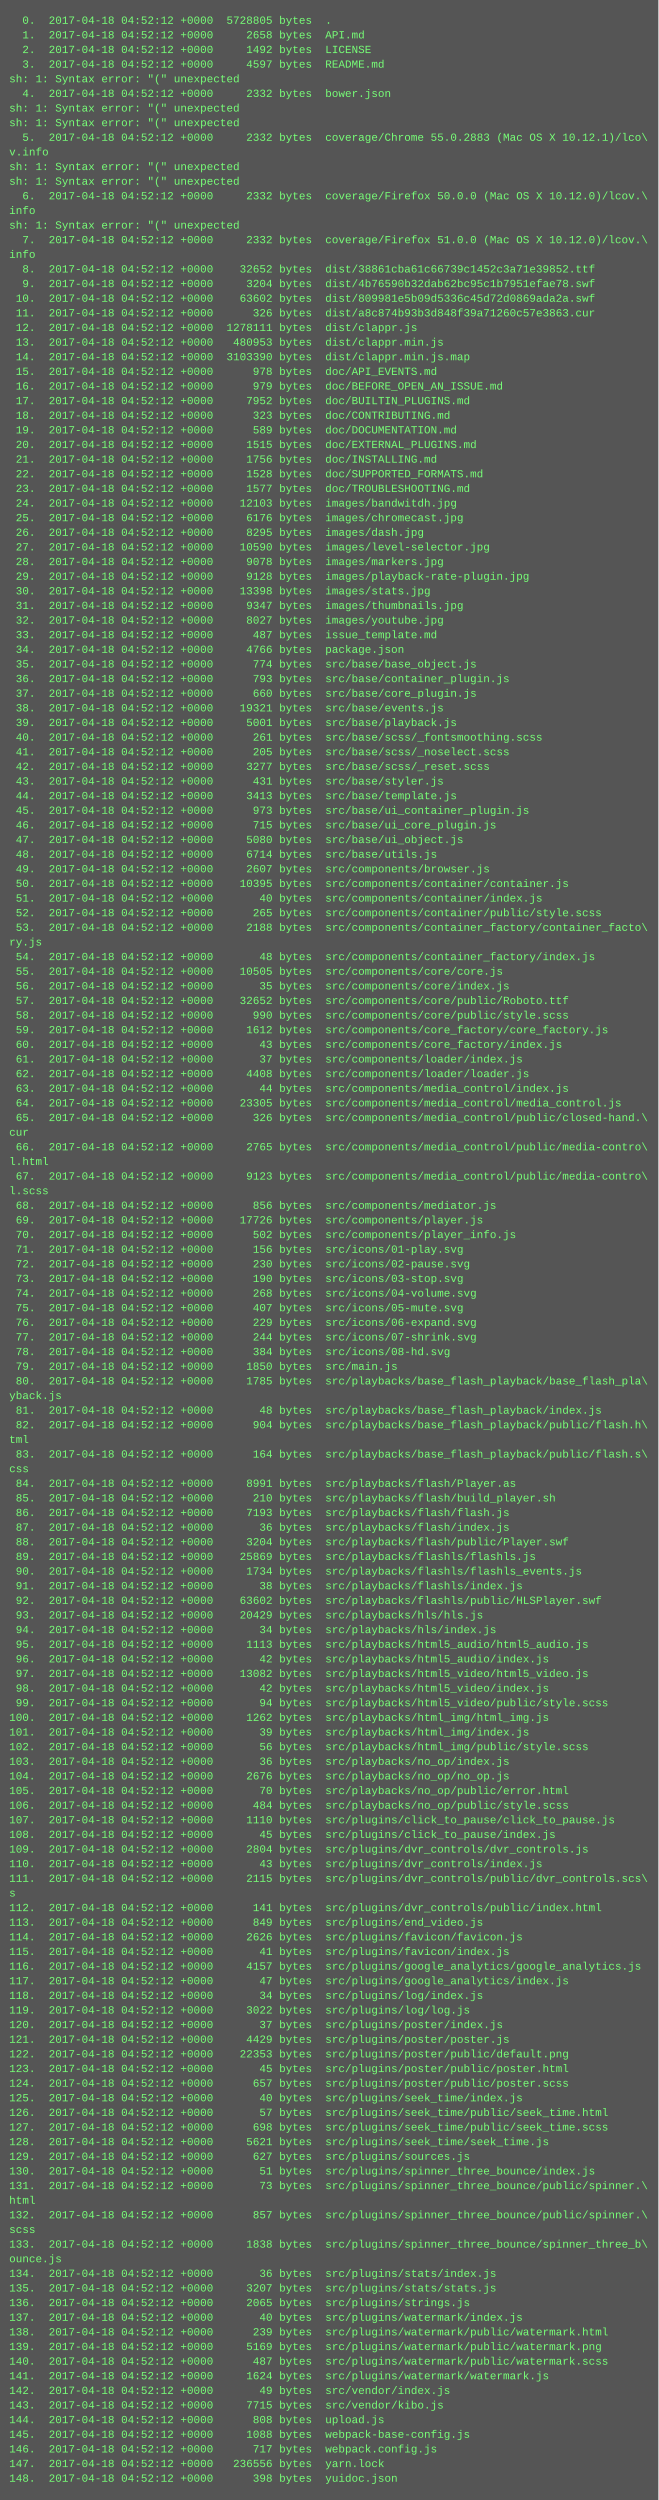
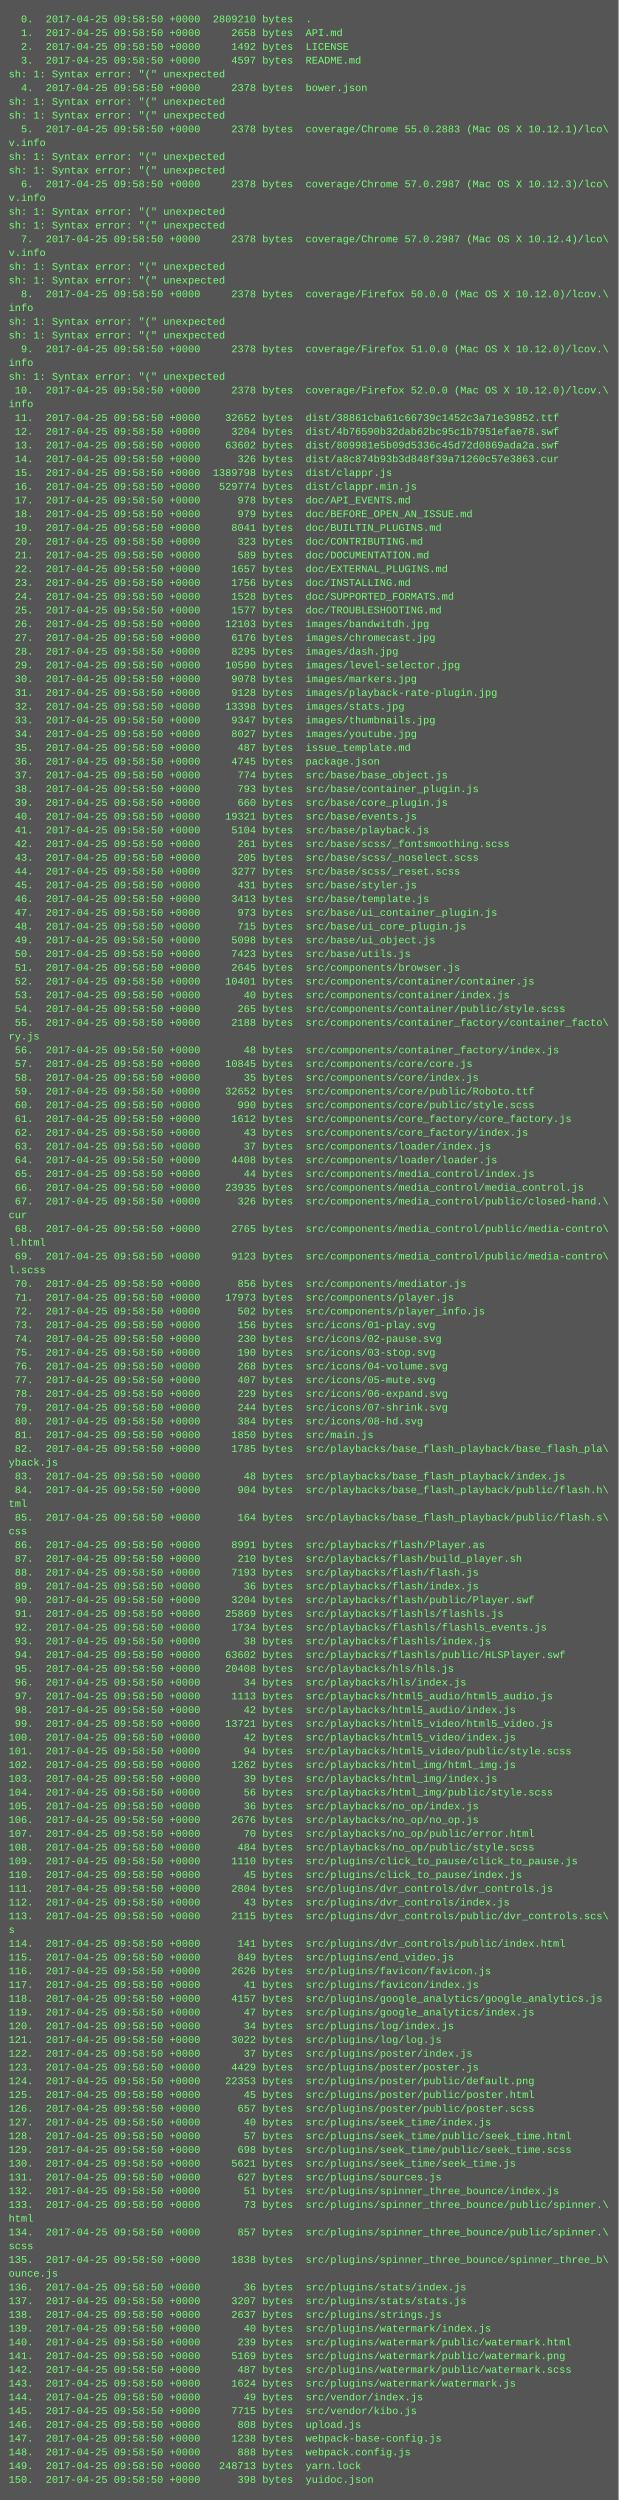
- <svg xmlns="http://www.w3.org/2000/svg" height="2734" width="720">
-   <rect height="2734" fill="#555" width="720" />
+ <svg xmlns="http://www.w3.org/2000/svg" height="2910" width="720">
+   <rect height="2910" fill="#555" width="720" />
  <text fill="#7f7" font-family="Courier New" font-size="12" xml:space="preserve">
-     <tspan x="10" y="26">  0.  2017-04-18 04:52:12 +0000  5728805 bytes  .</tspan>
-     <tspan x="10" y="42">  1.  2017-04-18 04:52:12 +0000     2658 bytes  API.md</tspan>
-     <tspan x="10" y="58">  2.  2017-04-18 04:52:12 +0000     1492 bytes  LICENSE</tspan>
-     <tspan x="10" y="74">  3.  2017-04-18 04:52:12 +0000     4597 bytes  README.md</tspan>
+     <tspan x="10" y="26">  0.  2017-04-25 09:58:50 +0000  2809210 bytes  .</tspan>
+     <tspan x="10" y="42">  1.  2017-04-25 09:58:50 +0000     2658 bytes  API.md</tspan>
+     <tspan x="10" y="58">  2.  2017-04-25 09:58:50 +0000     1492 bytes  LICENSE</tspan>
+     <tspan x="10" y="74">  3.  2017-04-25 09:58:50 +0000     4597 bytes  README.md</tspan>
    <tspan x="10" y="90">sh: 1: Syntax error: "(" unexpected</tspan>
-     <tspan x="10" y="106">  4.  2017-04-18 04:52:12 +0000     2332 bytes  bower.json</tspan>
+     <tspan x="10" y="106">  4.  2017-04-25 09:58:50 +0000     2378 bytes  bower.json</tspan>
    <tspan x="10" y="122">sh: 1: Syntax error: "(" unexpected</tspan>
    <tspan x="10" y="138">sh: 1: Syntax error: "(" unexpected</tspan>
-     <tspan x="10" y="154">  5.  2017-04-18 04:52:12 +0000     2332 bytes  coverage/Chrome 55.0.2883 (Mac OS X 10.12.1)/lco\</tspan>
+     <tspan x="10" y="154">  5.  2017-04-25 09:58:50 +0000     2378 bytes  coverage/Chrome 55.0.2883 (Mac OS X 10.12.1)/lco\</tspan>
    <tspan x="10" y="170">v.info</tspan>
    <tspan x="10" y="186">sh: 1: Syntax error: "(" unexpected</tspan>
    <tspan x="10" y="202">sh: 1: Syntax error: "(" unexpected</tspan>
-     <tspan x="10" y="218">  6.  2017-04-18 04:52:12 +0000     2332 bytes  coverage/Firefox 50.0.0 (Mac OS X 10.12.0)/lcov.\</tspan>
-     <tspan x="10" y="234">info</tspan>
+     <tspan x="10" y="218">  6.  2017-04-25 09:58:50 +0000     2378 bytes  coverage/Chrome 57.0.2987 (Mac OS X 10.12.3)/lco\</tspan>
+     <tspan x="10" y="234">v.info</tspan>
    <tspan x="10" y="250">sh: 1: Syntax error: "(" unexpected</tspan>
-     <tspan x="10" y="266">  7.  2017-04-18 04:52:12 +0000     2332 bytes  coverage/Firefox 51.0.0 (Mac OS X 10.12.0)/lcov.\</tspan>
-     <tspan x="10" y="282">info</tspan>
-     <tspan x="10" y="298">  8.  2017-04-18 04:52:12 +0000    32652 bytes  dist/38861cba61c66739c1452c3a71e39852.ttf</tspan>
-     <tspan x="10" y="314">  9.  2017-04-18 04:52:12 +0000     3204 bytes  dist/4b76590b32dab62bc95c1b7951efae78.swf</tspan>
-     <tspan x="10" y="330"> 10.  2017-04-18 04:52:12 +0000    63602 bytes  dist/809981e5b09d5336c45d72d0869ada2a.swf</tspan>
-     <tspan x="10" y="346"> 11.  2017-04-18 04:52:12 +0000      326 bytes  dist/a8c874b93b3d848f39a71260c57e3863.cur</tspan>
-     <tspan x="10" y="362"> 12.  2017-04-18 04:52:12 +0000  1278111 bytes  dist/clappr.js</tspan>
-     <tspan x="10" y="378"> 13.  2017-04-18 04:52:12 +0000   480953 bytes  dist/clappr.min.js</tspan>
-     <tspan x="10" y="394"> 14.  2017-04-18 04:52:12 +0000  3103390 bytes  dist/clappr.min.js.map</tspan>
-     <tspan x="10" y="410"> 15.  2017-04-18 04:52:12 +0000      978 bytes  doc/API_EVENTS.md</tspan>
-     <tspan x="10" y="426"> 16.  2017-04-18 04:52:12 +0000      979 bytes  doc/BEFORE_OPEN_AN_ISSUE.md</tspan>
-     <tspan x="10" y="442"> 17.  2017-04-18 04:52:12 +0000     7952 bytes  doc/BUILTIN_PLUGINS.md</tspan>
-     <tspan x="10" y="458"> 18.  2017-04-18 04:52:12 +0000      323 bytes  doc/CONTRIBUTING.md</tspan>
-     <tspan x="10" y="474"> 19.  2017-04-18 04:52:12 +0000      589 bytes  doc/DOCUMENTATION.md</tspan>
-     <tspan x="10" y="490"> 20.  2017-04-18 04:52:12 +0000     1515 bytes  doc/EXTERNAL_PLUGINS.md</tspan>
-     <tspan x="10" y="506"> 21.  2017-04-18 04:52:12 +0000     1756 bytes  doc/INSTALLING.md</tspan>
-     <tspan x="10" y="522"> 22.  2017-04-18 04:52:12 +0000     1528 bytes  doc/SUPPORTED_FORMATS.md</tspan>
-     <tspan x="10" y="538"> 23.  2017-04-18 04:52:12 +0000     1577 bytes  doc/TROUBLESHOOTING.md</tspan>
-     <tspan x="10" y="554"> 24.  2017-04-18 04:52:12 +0000    12103 bytes  images/bandwitdh.jpg</tspan>
-     <tspan x="10" y="570"> 25.  2017-04-18 04:52:12 +0000     6176 bytes  images/chromecast.jpg</tspan>
-     <tspan x="10" y="586"> 26.  2017-04-18 04:52:12 +0000     8295 bytes  images/dash.jpg</tspan>
-     <tspan x="10" y="602"> 27.  2017-04-18 04:52:12 +0000    10590 bytes  images/level-selector.jpg</tspan>
-     <tspan x="10" y="618"> 28.  2017-04-18 04:52:12 +0000     9078 bytes  images/markers.jpg</tspan>
-     <tspan x="10" y="634"> 29.  2017-04-18 04:52:12 +0000     9128 bytes  images/playback-rate-plugin.jpg</tspan>
-     <tspan x="10" y="650"> 30.  2017-04-18 04:52:12 +0000    13398 bytes  images/stats.jpg</tspan>
-     <tspan x="10" y="666"> 31.  2017-04-18 04:52:12 +0000     9347 bytes  images/thumbnails.jpg</tspan>
-     <tspan x="10" y="682"> 32.  2017-04-18 04:52:12 +0000     8027 bytes  images/youtube.jpg</tspan>
-     <tspan x="10" y="698"> 33.  2017-04-18 04:52:12 +0000      487 bytes  issue_template.md</tspan>
-     <tspan x="10" y="714"> 34.  2017-04-18 04:52:12 +0000     4766 bytes  package.json</tspan>
-     <tspan x="10" y="730"> 35.  2017-04-18 04:52:12 +0000      774 bytes  src/base/base_object.js</tspan>
-     <tspan x="10" y="746"> 36.  2017-04-18 04:52:12 +0000      793 bytes  src/base/container_plugin.js</tspan>
-     <tspan x="10" y="762"> 37.  2017-04-18 04:52:12 +0000      660 bytes  src/base/core_plugin.js</tspan>
-     <tspan x="10" y="778"> 38.  2017-04-18 04:52:12 +0000    19321 bytes  src/base/events.js</tspan>
-     <tspan x="10" y="794"> 39.  2017-04-18 04:52:12 +0000     5001 bytes  src/base/playback.js</tspan>
-     <tspan x="10" y="810"> 40.  2017-04-18 04:52:12 +0000      261 bytes  src/base/scss/_fontsmoothing.scss</tspan>
-     <tspan x="10" y="826"> 41.  2017-04-18 04:52:12 +0000      205 bytes  src/base/scss/_noselect.scss</tspan>
-     <tspan x="10" y="842"> 42.  2017-04-18 04:52:12 +0000     3277 bytes  src/base/scss/_reset.scss</tspan>
-     <tspan x="10" y="858"> 43.  2017-04-18 04:52:12 +0000      431 bytes  src/base/styler.js</tspan>
-     <tspan x="10" y="874"> 44.  2017-04-18 04:52:12 +0000     3413 bytes  src/base/template.js</tspan>
-     <tspan x="10" y="890"> 45.  2017-04-18 04:52:12 +0000      973 bytes  src/base/ui_container_plugin.js</tspan>
-     <tspan x="10" y="906"> 46.  2017-04-18 04:52:12 +0000      715 bytes  src/base/ui_core_plugin.js</tspan>
-     <tspan x="10" y="922"> 47.  2017-04-18 04:52:12 +0000     5080 bytes  src/base/ui_object.js</tspan>
-     <tspan x="10" y="938"> 48.  2017-04-18 04:52:12 +0000     6714 bytes  src/base/utils.js</tspan>
-     <tspan x="10" y="954"> 49.  2017-04-18 04:52:12 +0000     2607 bytes  src/components/browser.js</tspan>
-     <tspan x="10" y="970"> 50.  2017-04-18 04:52:12 +0000    10395 bytes  src/components/container/container.js</tspan>
-     <tspan x="10" y="986"> 51.  2017-04-18 04:52:12 +0000       40 bytes  src/components/container/index.js</tspan>
-     <tspan x="10" y="1002"> 52.  2017-04-18 04:52:12 +0000      265 bytes  src/components/container/public/style.scss</tspan>
-     <tspan x="10" y="1018"> 53.  2017-04-18 04:52:12 +0000     2188 bytes  src/components/container_factory/container_facto\</tspan>
-     <tspan x="10" y="1034">ry.js</tspan>
-     <tspan x="10" y="1050"> 54.  2017-04-18 04:52:12 +0000       48 bytes  src/components/container_factory/index.js</tspan>
-     <tspan x="10" y="1066"> 55.  2017-04-18 04:52:12 +0000    10505 bytes  src/components/core/core.js</tspan>
-     <tspan x="10" y="1082"> 56.  2017-04-18 04:52:12 +0000       35 bytes  src/components/core/index.js</tspan>
-     <tspan x="10" y="1098"> 57.  2017-04-18 04:52:12 +0000    32652 bytes  src/components/core/public/Roboto.ttf</tspan>
-     <tspan x="10" y="1114"> 58.  2017-04-18 04:52:12 +0000      990 bytes  src/components/core/public/style.scss</tspan>
-     <tspan x="10" y="1130"> 59.  2017-04-18 04:52:12 +0000     1612 bytes  src/components/core_factory/core_factory.js</tspan>
-     <tspan x="10" y="1146"> 60.  2017-04-18 04:52:12 +0000       43 bytes  src/components/core_factory/index.js</tspan>
-     <tspan x="10" y="1162"> 61.  2017-04-18 04:52:12 +0000       37 bytes  src/components/loader/index.js</tspan>
-     <tspan x="10" y="1178"> 62.  2017-04-18 04:52:12 +0000     4408 bytes  src/components/loader/loader.js</tspan>
-     <tspan x="10" y="1194"> 63.  2017-04-18 04:52:12 +0000       44 bytes  src/components/media_control/index.js</tspan>
-     <tspan x="10" y="1210"> 64.  2017-04-18 04:52:12 +0000    23305 bytes  src/components/media_control/media_control.js</tspan>
-     <tspan x="10" y="1226"> 65.  2017-04-18 04:52:12 +0000      326 bytes  src/components/media_control/public/closed-hand.\</tspan>
-     <tspan x="10" y="1242">cur</tspan>
-     <tspan x="10" y="1258"> 66.  2017-04-18 04:52:12 +0000     2765 bytes  src/components/media_control/public/media-contro\</tspan>
-     <tspan x="10" y="1274">l.html</tspan>
-     <tspan x="10" y="1290"> 67.  2017-04-18 04:52:12 +0000     9123 bytes  src/components/media_control/public/media-contro\</tspan>
-     <tspan x="10" y="1306">l.scss</tspan>
-     <tspan x="10" y="1322"> 68.  2017-04-18 04:52:12 +0000      856 bytes  src/components/mediator.js</tspan>
-     <tspan x="10" y="1338"> 69.  2017-04-18 04:52:12 +0000    17726 bytes  src/components/player.js</tspan>
-     <tspan x="10" y="1354"> 70.  2017-04-18 04:52:12 +0000      502 bytes  src/components/player_info.js</tspan>
-     <tspan x="10" y="1370"> 71.  2017-04-18 04:52:12 +0000      156 bytes  src/icons/01-play.svg</tspan>
-     <tspan x="10" y="1386"> 72.  2017-04-18 04:52:12 +0000      230 bytes  src/icons/02-pause.svg</tspan>
-     <tspan x="10" y="1402"> 73.  2017-04-18 04:52:12 +0000      190 bytes  src/icons/03-stop.svg</tspan>
-     <tspan x="10" y="1418"> 74.  2017-04-18 04:52:12 +0000      268 bytes  src/icons/04-volume.svg</tspan>
-     <tspan x="10" y="1434"> 75.  2017-04-18 04:52:12 +0000      407 bytes  src/icons/05-mute.svg</tspan>
-     <tspan x="10" y="1450"> 76.  2017-04-18 04:52:12 +0000      229 bytes  src/icons/06-expand.svg</tspan>
-     <tspan x="10" y="1466"> 77.  2017-04-18 04:52:12 +0000      244 bytes  src/icons/07-shrink.svg</tspan>
-     <tspan x="10" y="1482"> 78.  2017-04-18 04:52:12 +0000      384 bytes  src/icons/08-hd.svg</tspan>
-     <tspan x="10" y="1498"> 79.  2017-04-18 04:52:12 +0000     1850 bytes  src/main.js</tspan>
-     <tspan x="10" y="1514"> 80.  2017-04-18 04:52:12 +0000     1785 bytes  src/playbacks/base_flash_playback/base_flash_pla\</tspan>
-     <tspan x="10" y="1530">yback.js</tspan>
-     <tspan x="10" y="1546"> 81.  2017-04-18 04:52:12 +0000       48 bytes  src/playbacks/base_flash_playback/index.js</tspan>
-     <tspan x="10" y="1562"> 82.  2017-04-18 04:52:12 +0000      904 bytes  src/playbacks/base_flash_playback/public/flash.h\</tspan>
-     <tspan x="10" y="1578">tml</tspan>
-     <tspan x="10" y="1594"> 83.  2017-04-18 04:52:12 +0000      164 bytes  src/playbacks/base_flash_playback/public/flash.s\</tspan>
-     <tspan x="10" y="1610">css</tspan>
-     <tspan x="10" y="1626"> 84.  2017-04-18 04:52:12 +0000     8991 bytes  src/playbacks/flash/Player.as</tspan>
-     <tspan x="10" y="1642"> 85.  2017-04-18 04:52:12 +0000      210 bytes  src/playbacks/flash/build_player.sh</tspan>
-     <tspan x="10" y="1658"> 86.  2017-04-18 04:52:12 +0000     7193 bytes  src/playbacks/flash/flash.js</tspan>
-     <tspan x="10" y="1674"> 87.  2017-04-18 04:52:12 +0000       36 bytes  src/playbacks/flash/index.js</tspan>
-     <tspan x="10" y="1690"> 88.  2017-04-18 04:52:12 +0000     3204 bytes  src/playbacks/flash/public/Player.swf</tspan>
-     <tspan x="10" y="1706"> 89.  2017-04-18 04:52:12 +0000    25869 bytes  src/playbacks/flashls/flashls.js</tspan>
-     <tspan x="10" y="1722"> 90.  2017-04-18 04:52:12 +0000     1734 bytes  src/playbacks/flashls/flashls_events.js</tspan>
-     <tspan x="10" y="1738"> 91.  2017-04-18 04:52:12 +0000       38 bytes  src/playbacks/flashls/index.js</tspan>
-     <tspan x="10" y="1754"> 92.  2017-04-18 04:52:12 +0000    63602 bytes  src/playbacks/flashls/public/HLSPlayer.swf</tspan>
-     <tspan x="10" y="1770"> 93.  2017-04-18 04:52:12 +0000    20429 bytes  src/playbacks/hls/hls.js</tspan>
-     <tspan x="10" y="1786"> 94.  2017-04-18 04:52:12 +0000       34 bytes  src/playbacks/hls/index.js</tspan>
-     <tspan x="10" y="1802"> 95.  2017-04-18 04:52:12 +0000     1113 bytes  src/playbacks/html5_audio/html5_audio.js</tspan>
-     <tspan x="10" y="1818"> 96.  2017-04-18 04:52:12 +0000       42 bytes  src/playbacks/html5_audio/index.js</tspan>
-     <tspan x="10" y="1834"> 97.  2017-04-18 04:52:12 +0000    13082 bytes  src/playbacks/html5_video/html5_video.js</tspan>
-     <tspan x="10" y="1850"> 98.  2017-04-18 04:52:12 +0000       42 bytes  src/playbacks/html5_video/index.js</tspan>
-     <tspan x="10" y="1866"> 99.  2017-04-18 04:52:12 +0000       94 bytes  src/playbacks/html5_video/public/style.scss</tspan>
-     <tspan x="10" y="1882">100.  2017-04-18 04:52:12 +0000     1262 bytes  src/playbacks/html_img/html_img.js</tspan>
-     <tspan x="10" y="1898">101.  2017-04-18 04:52:12 +0000       39 bytes  src/playbacks/html_img/index.js</tspan>
-     <tspan x="10" y="1914">102.  2017-04-18 04:52:12 +0000       56 bytes  src/playbacks/html_img/public/style.scss</tspan>
-     <tspan x="10" y="1930">103.  2017-04-18 04:52:12 +0000       36 bytes  src/playbacks/no_op/index.js</tspan>
-     <tspan x="10" y="1946">104.  2017-04-18 04:52:12 +0000     2676 bytes  src/playbacks/no_op/no_op.js</tspan>
-     <tspan x="10" y="1962">105.  2017-04-18 04:52:12 +0000       70 bytes  src/playbacks/no_op/public/error.html</tspan>
-     <tspan x="10" y="1978">106.  2017-04-18 04:52:12 +0000      484 bytes  src/playbacks/no_op/public/style.scss</tspan>
-     <tspan x="10" y="1994">107.  2017-04-18 04:52:12 +0000     1110 bytes  src/plugins/click_to_pause/click_to_pause.js</tspan>
-     <tspan x="10" y="2010">108.  2017-04-18 04:52:12 +0000       45 bytes  src/plugins/click_to_pause/index.js</tspan>
-     <tspan x="10" y="2026">109.  2017-04-18 04:52:12 +0000     2804 bytes  src/plugins/dvr_controls/dvr_controls.js</tspan>
-     <tspan x="10" y="2042">110.  2017-04-18 04:52:12 +0000       43 bytes  src/plugins/dvr_controls/index.js</tspan>
-     <tspan x="10" y="2058">111.  2017-04-18 04:52:12 +0000     2115 bytes  src/plugins/dvr_controls/public/dvr_controls.scs\</tspan>
-     <tspan x="10" y="2074">s</tspan>
-     <tspan x="10" y="2090">112.  2017-04-18 04:52:12 +0000      141 bytes  src/plugins/dvr_controls/public/index.html</tspan>
-     <tspan x="10" y="2106">113.  2017-04-18 04:52:12 +0000      849 bytes  src/plugins/end_video.js</tspan>
-     <tspan x="10" y="2122">114.  2017-04-18 04:52:12 +0000     2626 bytes  src/plugins/favicon/favicon.js</tspan>
-     <tspan x="10" y="2138">115.  2017-04-18 04:52:12 +0000       41 bytes  src/plugins/favicon/index.js</tspan>
-     <tspan x="10" y="2154">116.  2017-04-18 04:52:12 +0000     4157 bytes  src/plugins/google_analytics/google_analytics.js</tspan>
-     <tspan x="10" y="2170">117.  2017-04-18 04:52:12 +0000       47 bytes  src/plugins/google_analytics/index.js</tspan>
-     <tspan x="10" y="2186">118.  2017-04-18 04:52:12 +0000       34 bytes  src/plugins/log/index.js</tspan>
-     <tspan x="10" y="2202">119.  2017-04-18 04:52:12 +0000     3022 bytes  src/plugins/log/log.js</tspan>
-     <tspan x="10" y="2218">120.  2017-04-18 04:52:12 +0000       37 bytes  src/plugins/poster/index.js</tspan>
-     <tspan x="10" y="2234">121.  2017-04-18 04:52:12 +0000     4429 bytes  src/plugins/poster/poster.js</tspan>
-     <tspan x="10" y="2250">122.  2017-04-18 04:52:12 +0000    22353 bytes  src/plugins/poster/public/default.png</tspan>
-     <tspan x="10" y="2266">123.  2017-04-18 04:52:12 +0000       45 bytes  src/plugins/poster/public/poster.html</tspan>
-     <tspan x="10" y="2282">124.  2017-04-18 04:52:12 +0000      657 bytes  src/plugins/poster/public/poster.scss</tspan>
-     <tspan x="10" y="2298">125.  2017-04-18 04:52:12 +0000       40 bytes  src/plugins/seek_time/index.js</tspan>
-     <tspan x="10" y="2314">126.  2017-04-18 04:52:12 +0000       57 bytes  src/plugins/seek_time/public/seek_time.html</tspan>
-     <tspan x="10" y="2330">127.  2017-04-18 04:52:12 +0000      698 bytes  src/plugins/seek_time/public/seek_time.scss</tspan>
-     <tspan x="10" y="2346">128.  2017-04-18 04:52:12 +0000     5621 bytes  src/plugins/seek_time/seek_time.js</tspan>
-     <tspan x="10" y="2362">129.  2017-04-18 04:52:12 +0000      627 bytes  src/plugins/sources.js</tspan>
-     <tspan x="10" y="2378">130.  2017-04-18 04:52:12 +0000       51 bytes  src/plugins/spinner_three_bounce/index.js</tspan>
-     <tspan x="10" y="2394">131.  2017-04-18 04:52:12 +0000       73 bytes  src/plugins/spinner_three_bounce/public/spinner.\</tspan>
-     <tspan x="10" y="2410">html</tspan>
-     <tspan x="10" y="2426">132.  2017-04-18 04:52:12 +0000      857 bytes  src/plugins/spinner_three_bounce/public/spinner.\</tspan>
-     <tspan x="10" y="2442">scss</tspan>
-     <tspan x="10" y="2458">133.  2017-04-18 04:52:12 +0000     1838 bytes  src/plugins/spinner_three_bounce/spinner_three_b\</tspan>
-     <tspan x="10" y="2474">ounce.js</tspan>
-     <tspan x="10" y="2490">134.  2017-04-18 04:52:12 +0000       36 bytes  src/plugins/stats/index.js</tspan>
-     <tspan x="10" y="2506">135.  2017-04-18 04:52:12 +0000     3207 bytes  src/plugins/stats/stats.js</tspan>
-     <tspan x="10" y="2522">136.  2017-04-18 04:52:12 +0000     2065 bytes  src/plugins/strings.js</tspan>
-     <tspan x="10" y="2538">137.  2017-04-18 04:52:12 +0000       40 bytes  src/plugins/watermark/index.js</tspan>
-     <tspan x="10" y="2554">138.  2017-04-18 04:52:12 +0000      239 bytes  src/plugins/watermark/public/watermark.html</tspan>
-     <tspan x="10" y="2570">139.  2017-04-18 04:52:12 +0000     5169 bytes  src/plugins/watermark/public/watermark.png</tspan>
-     <tspan x="10" y="2586">140.  2017-04-18 04:52:12 +0000      487 bytes  src/plugins/watermark/public/watermark.scss</tspan>
-     <tspan x="10" y="2602">141.  2017-04-18 04:52:12 +0000     1624 bytes  src/plugins/watermark/watermark.js</tspan>
-     <tspan x="10" y="2618">142.  2017-04-18 04:52:12 +0000       49 bytes  src/vendor/index.js</tspan>
-     <tspan x="10" y="2634">143.  2017-04-18 04:52:12 +0000     7715 bytes  src/vendor/kibo.js</tspan>
-     <tspan x="10" y="2650">144.  2017-04-18 04:52:12 +0000      808 bytes  upload.js</tspan>
-     <tspan x="10" y="2666">145.  2017-04-18 04:52:12 +0000     1088 bytes  webpack-base-config.js</tspan>
-     <tspan x="10" y="2682">146.  2017-04-18 04:52:12 +0000      717 bytes  webpack.config.js</tspan>
-     <tspan x="10" y="2698">147.  2017-04-18 04:52:12 +0000   236556 bytes  yarn.lock</tspan>
-     <tspan x="10" y="2714">148.  2017-04-18 04:52:12 +0000      398 bytes  yuidoc.json</tspan>
+     <tspan x="10" y="266">sh: 1: Syntax error: "(" unexpected</tspan>
+     <tspan x="10" y="282">  7.  2017-04-25 09:58:50 +0000     2378 bytes  coverage/Chrome 57.0.2987 (Mac OS X 10.12.4)/lco\</tspan>
+     <tspan x="10" y="298">v.info</tspan>
+     <tspan x="10" y="314">sh: 1: Syntax error: "(" unexpected</tspan>
+     <tspan x="10" y="330">sh: 1: Syntax error: "(" unexpected</tspan>
+     <tspan x="10" y="346">  8.  2017-04-25 09:58:50 +0000     2378 bytes  coverage/Firefox 50.0.0 (Mac OS X 10.12.0)/lcov.\</tspan>
+     <tspan x="10" y="362">info</tspan>
+     <tspan x="10" y="378">sh: 1: Syntax error: "(" unexpected</tspan>
+     <tspan x="10" y="394">sh: 1: Syntax error: "(" unexpected</tspan>
+     <tspan x="10" y="410">  9.  2017-04-25 09:58:50 +0000     2378 bytes  coverage/Firefox 51.0.0 (Mac OS X 10.12.0)/lcov.\</tspan>
+     <tspan x="10" y="426">info</tspan>
+     <tspan x="10" y="442">sh: 1: Syntax error: "(" unexpected</tspan>
+     <tspan x="10" y="458"> 10.  2017-04-25 09:58:50 +0000     2378 bytes  coverage/Firefox 52.0.0 (Mac OS X 10.12.0)/lcov.\</tspan>
+     <tspan x="10" y="474">info</tspan>
+     <tspan x="10" y="490"> 11.  2017-04-25 09:58:50 +0000    32652 bytes  dist/38861cba61c66739c1452c3a71e39852.ttf</tspan>
+     <tspan x="10" y="506"> 12.  2017-04-25 09:58:50 +0000     3204 bytes  dist/4b76590b32dab62bc95c1b7951efae78.swf</tspan>
+     <tspan x="10" y="522"> 13.  2017-04-25 09:58:50 +0000    63602 bytes  dist/809981e5b09d5336c45d72d0869ada2a.swf</tspan>
+     <tspan x="10" y="538"> 14.  2017-04-25 09:58:50 +0000      326 bytes  dist/a8c874b93b3d848f39a71260c57e3863.cur</tspan>
+     <tspan x="10" y="554"> 15.  2017-04-25 09:58:50 +0000  1389798 bytes  dist/clappr.js</tspan>
+     <tspan x="10" y="570"> 16.  2017-04-25 09:58:50 +0000   529774 bytes  dist/clappr.min.js</tspan>
+     <tspan x="10" y="586"> 17.  2017-04-25 09:58:50 +0000      978 bytes  doc/API_EVENTS.md</tspan>
+     <tspan x="10" y="602"> 18.  2017-04-25 09:58:50 +0000      979 bytes  doc/BEFORE_OPEN_AN_ISSUE.md</tspan>
+     <tspan x="10" y="618"> 19.  2017-04-25 09:58:50 +0000     8041 bytes  doc/BUILTIN_PLUGINS.md</tspan>
+     <tspan x="10" y="634"> 20.  2017-04-25 09:58:50 +0000      323 bytes  doc/CONTRIBUTING.md</tspan>
+     <tspan x="10" y="650"> 21.  2017-04-25 09:58:50 +0000      589 bytes  doc/DOCUMENTATION.md</tspan>
+     <tspan x="10" y="666"> 22.  2017-04-25 09:58:50 +0000     1657 bytes  doc/EXTERNAL_PLUGINS.md</tspan>
+     <tspan x="10" y="682"> 23.  2017-04-25 09:58:50 +0000     1756 bytes  doc/INSTALLING.md</tspan>
+     <tspan x="10" y="698"> 24.  2017-04-25 09:58:50 +0000     1528 bytes  doc/SUPPORTED_FORMATS.md</tspan>
+     <tspan x="10" y="714"> 25.  2017-04-25 09:58:50 +0000     1577 bytes  doc/TROUBLESHOOTING.md</tspan>
+     <tspan x="10" y="730"> 26.  2017-04-25 09:58:50 +0000    12103 bytes  images/bandwitdh.jpg</tspan>
+     <tspan x="10" y="746"> 27.  2017-04-25 09:58:50 +0000     6176 bytes  images/chromecast.jpg</tspan>
+     <tspan x="10" y="762"> 28.  2017-04-25 09:58:50 +0000     8295 bytes  images/dash.jpg</tspan>
+     <tspan x="10" y="778"> 29.  2017-04-25 09:58:50 +0000    10590 bytes  images/level-selector.jpg</tspan>
+     <tspan x="10" y="794"> 30.  2017-04-25 09:58:50 +0000     9078 bytes  images/markers.jpg</tspan>
+     <tspan x="10" y="810"> 31.  2017-04-25 09:58:50 +0000     9128 bytes  images/playback-rate-plugin.jpg</tspan>
+     <tspan x="10" y="826"> 32.  2017-04-25 09:58:50 +0000    13398 bytes  images/stats.jpg</tspan>
+     <tspan x="10" y="842"> 33.  2017-04-25 09:58:50 +0000     9347 bytes  images/thumbnails.jpg</tspan>
+     <tspan x="10" y="858"> 34.  2017-04-25 09:58:50 +0000     8027 bytes  images/youtube.jpg</tspan>
+     <tspan x="10" y="874"> 35.  2017-04-25 09:58:50 +0000      487 bytes  issue_template.md</tspan>
+     <tspan x="10" y="890"> 36.  2017-04-25 09:58:50 +0000     4745 bytes  package.json</tspan>
+     <tspan x="10" y="906"> 37.  2017-04-25 09:58:50 +0000      774 bytes  src/base/base_object.js</tspan>
+     <tspan x="10" y="922"> 38.  2017-04-25 09:58:50 +0000      793 bytes  src/base/container_plugin.js</tspan>
+     <tspan x="10" y="938"> 39.  2017-04-25 09:58:50 +0000      660 bytes  src/base/core_plugin.js</tspan>
+     <tspan x="10" y="954"> 40.  2017-04-25 09:58:50 +0000    19321 bytes  src/base/events.js</tspan>
+     <tspan x="10" y="970"> 41.  2017-04-25 09:58:50 +0000     5104 bytes  src/base/playback.js</tspan>
+     <tspan x="10" y="986"> 42.  2017-04-25 09:58:50 +0000      261 bytes  src/base/scss/_fontsmoothing.scss</tspan>
+     <tspan x="10" y="1002"> 43.  2017-04-25 09:58:50 +0000      205 bytes  src/base/scss/_noselect.scss</tspan>
+     <tspan x="10" y="1018"> 44.  2017-04-25 09:58:50 +0000     3277 bytes  src/base/scss/_reset.scss</tspan>
+     <tspan x="10" y="1034"> 45.  2017-04-25 09:58:50 +0000      431 bytes  src/base/styler.js</tspan>
+     <tspan x="10" y="1050"> 46.  2017-04-25 09:58:50 +0000     3413 bytes  src/base/template.js</tspan>
+     <tspan x="10" y="1066"> 47.  2017-04-25 09:58:50 +0000      973 bytes  src/base/ui_container_plugin.js</tspan>
+     <tspan x="10" y="1082"> 48.  2017-04-25 09:58:50 +0000      715 bytes  src/base/ui_core_plugin.js</tspan>
+     <tspan x="10" y="1098"> 49.  2017-04-25 09:58:50 +0000     5098 bytes  src/base/ui_object.js</tspan>
+     <tspan x="10" y="1114"> 50.  2017-04-25 09:58:50 +0000     7423 bytes  src/base/utils.js</tspan>
+     <tspan x="10" y="1130"> 51.  2017-04-25 09:58:50 +0000     2645 bytes  src/components/browser.js</tspan>
+     <tspan x="10" y="1146"> 52.  2017-04-25 09:58:50 +0000    10401 bytes  src/components/container/container.js</tspan>
+     <tspan x="10" y="1162"> 53.  2017-04-25 09:58:50 +0000       40 bytes  src/components/container/index.js</tspan>
+     <tspan x="10" y="1178"> 54.  2017-04-25 09:58:50 +0000      265 bytes  src/components/container/public/style.scss</tspan>
+     <tspan x="10" y="1194"> 55.  2017-04-25 09:58:50 +0000     2188 bytes  src/components/container_factory/container_facto\</tspan>
+     <tspan x="10" y="1210">ry.js</tspan>
+     <tspan x="10" y="1226"> 56.  2017-04-25 09:58:50 +0000       48 bytes  src/components/container_factory/index.js</tspan>
+     <tspan x="10" y="1242"> 57.  2017-04-25 09:58:50 +0000    10845 bytes  src/components/core/core.js</tspan>
+     <tspan x="10" y="1258"> 58.  2017-04-25 09:58:50 +0000       35 bytes  src/components/core/index.js</tspan>
+     <tspan x="10" y="1274"> 59.  2017-04-25 09:58:50 +0000    32652 bytes  src/components/core/public/Roboto.ttf</tspan>
+     <tspan x="10" y="1290"> 60.  2017-04-25 09:58:50 +0000      990 bytes  src/components/core/public/style.scss</tspan>
+     <tspan x="10" y="1306"> 61.  2017-04-25 09:58:50 +0000     1612 bytes  src/components/core_factory/core_factory.js</tspan>
+     <tspan x="10" y="1322"> 62.  2017-04-25 09:58:50 +0000       43 bytes  src/components/core_factory/index.js</tspan>
+     <tspan x="10" y="1338"> 63.  2017-04-25 09:58:50 +0000       37 bytes  src/components/loader/index.js</tspan>
+     <tspan x="10" y="1354"> 64.  2017-04-25 09:58:50 +0000     4408 bytes  src/components/loader/loader.js</tspan>
+     <tspan x="10" y="1370"> 65.  2017-04-25 09:58:50 +0000       44 bytes  src/components/media_control/index.js</tspan>
+     <tspan x="10" y="1386"> 66.  2017-04-25 09:58:50 +0000    23935 bytes  src/components/media_control/media_control.js</tspan>
+     <tspan x="10" y="1402"> 67.  2017-04-25 09:58:50 +0000      326 bytes  src/components/media_control/public/closed-hand.\</tspan>
+     <tspan x="10" y="1418">cur</tspan>
+     <tspan x="10" y="1434"> 68.  2017-04-25 09:58:50 +0000     2765 bytes  src/components/media_control/public/media-contro\</tspan>
+     <tspan x="10" y="1450">l.html</tspan>
+     <tspan x="10" y="1466"> 69.  2017-04-25 09:58:50 +0000     9123 bytes  src/components/media_control/public/media-contro\</tspan>
+     <tspan x="10" y="1482">l.scss</tspan>
+     <tspan x="10" y="1498"> 70.  2017-04-25 09:58:50 +0000      856 bytes  src/components/mediator.js</tspan>
+     <tspan x="10" y="1514"> 71.  2017-04-25 09:58:50 +0000    17973 bytes  src/components/player.js</tspan>
+     <tspan x="10" y="1530"> 72.  2017-04-25 09:58:50 +0000      502 bytes  src/components/player_info.js</tspan>
+     <tspan x="10" y="1546"> 73.  2017-04-25 09:58:50 +0000      156 bytes  src/icons/01-play.svg</tspan>
+     <tspan x="10" y="1562"> 74.  2017-04-25 09:58:50 +0000      230 bytes  src/icons/02-pause.svg</tspan>
+     <tspan x="10" y="1578"> 75.  2017-04-25 09:58:50 +0000      190 bytes  src/icons/03-stop.svg</tspan>
+     <tspan x="10" y="1594"> 76.  2017-04-25 09:58:50 +0000      268 bytes  src/icons/04-volume.svg</tspan>
+     <tspan x="10" y="1610"> 77.  2017-04-25 09:58:50 +0000      407 bytes  src/icons/05-mute.svg</tspan>
+     <tspan x="10" y="1626"> 78.  2017-04-25 09:58:50 +0000      229 bytes  src/icons/06-expand.svg</tspan>
+     <tspan x="10" y="1642"> 79.  2017-04-25 09:58:50 +0000      244 bytes  src/icons/07-shrink.svg</tspan>
+     <tspan x="10" y="1658"> 80.  2017-04-25 09:58:50 +0000      384 bytes  src/icons/08-hd.svg</tspan>
+     <tspan x="10" y="1674"> 81.  2017-04-25 09:58:50 +0000     1850 bytes  src/main.js</tspan>
+     <tspan x="10" y="1690"> 82.  2017-04-25 09:58:50 +0000     1785 bytes  src/playbacks/base_flash_playback/base_flash_pla\</tspan>
+     <tspan x="10" y="1706">yback.js</tspan>
+     <tspan x="10" y="1722"> 83.  2017-04-25 09:58:50 +0000       48 bytes  src/playbacks/base_flash_playback/index.js</tspan>
+     <tspan x="10" y="1738"> 84.  2017-04-25 09:58:50 +0000      904 bytes  src/playbacks/base_flash_playback/public/flash.h\</tspan>
+     <tspan x="10" y="1754">tml</tspan>
+     <tspan x="10" y="1770"> 85.  2017-04-25 09:58:50 +0000      164 bytes  src/playbacks/base_flash_playback/public/flash.s\</tspan>
+     <tspan x="10" y="1786">css</tspan>
+     <tspan x="10" y="1802"> 86.  2017-04-25 09:58:50 +0000     8991 bytes  src/playbacks/flash/Player.as</tspan>
+     <tspan x="10" y="1818"> 87.  2017-04-25 09:58:50 +0000      210 bytes  src/playbacks/flash/build_player.sh</tspan>
+     <tspan x="10" y="1834"> 88.  2017-04-25 09:58:50 +0000     7193 bytes  src/playbacks/flash/flash.js</tspan>
+     <tspan x="10" y="1850"> 89.  2017-04-25 09:58:50 +0000       36 bytes  src/playbacks/flash/index.js</tspan>
+     <tspan x="10" y="1866"> 90.  2017-04-25 09:58:50 +0000     3204 bytes  src/playbacks/flash/public/Player.swf</tspan>
+     <tspan x="10" y="1882"> 91.  2017-04-25 09:58:50 +0000    25869 bytes  src/playbacks/flashls/flashls.js</tspan>
+     <tspan x="10" y="1898"> 92.  2017-04-25 09:58:50 +0000     1734 bytes  src/playbacks/flashls/flashls_events.js</tspan>
+     <tspan x="10" y="1914"> 93.  2017-04-25 09:58:50 +0000       38 bytes  src/playbacks/flashls/index.js</tspan>
+     <tspan x="10" y="1930"> 94.  2017-04-25 09:58:50 +0000    63602 bytes  src/playbacks/flashls/public/HLSPlayer.swf</tspan>
+     <tspan x="10" y="1946"> 95.  2017-04-25 09:58:50 +0000    20408 bytes  src/playbacks/hls/hls.js</tspan>
+     <tspan x="10" y="1962"> 96.  2017-04-25 09:58:50 +0000       34 bytes  src/playbacks/hls/index.js</tspan>
+     <tspan x="10" y="1978"> 97.  2017-04-25 09:58:50 +0000     1113 bytes  src/playbacks/html5_audio/html5_audio.js</tspan>
+     <tspan x="10" y="1994"> 98.  2017-04-25 09:58:50 +0000       42 bytes  src/playbacks/html5_audio/index.js</tspan>
+     <tspan x="10" y="2010"> 99.  2017-04-25 09:58:50 +0000    13721 bytes  src/playbacks/html5_video/html5_video.js</tspan>
+     <tspan x="10" y="2026">100.  2017-04-25 09:58:50 +0000       42 bytes  src/playbacks/html5_video/index.js</tspan>
+     <tspan x="10" y="2042">101.  2017-04-25 09:58:50 +0000       94 bytes  src/playbacks/html5_video/public/style.scss</tspan>
+     <tspan x="10" y="2058">102.  2017-04-25 09:58:50 +0000     1262 bytes  src/playbacks/html_img/html_img.js</tspan>
+     <tspan x="10" y="2074">103.  2017-04-25 09:58:50 +0000       39 bytes  src/playbacks/html_img/index.js</tspan>
+     <tspan x="10" y="2090">104.  2017-04-25 09:58:50 +0000       56 bytes  src/playbacks/html_img/public/style.scss</tspan>
+     <tspan x="10" y="2106">105.  2017-04-25 09:58:50 +0000       36 bytes  src/playbacks/no_op/index.js</tspan>
+     <tspan x="10" y="2122">106.  2017-04-25 09:58:50 +0000     2676 bytes  src/playbacks/no_op/no_op.js</tspan>
+     <tspan x="10" y="2138">107.  2017-04-25 09:58:50 +0000       70 bytes  src/playbacks/no_op/public/error.html</tspan>
+     <tspan x="10" y="2154">108.  2017-04-25 09:58:50 +0000      484 bytes  src/playbacks/no_op/public/style.scss</tspan>
+     <tspan x="10" y="2170">109.  2017-04-25 09:58:50 +0000     1110 bytes  src/plugins/click_to_pause/click_to_pause.js</tspan>
+     <tspan x="10" y="2186">110.  2017-04-25 09:58:50 +0000       45 bytes  src/plugins/click_to_pause/index.js</tspan>
+     <tspan x="10" y="2202">111.  2017-04-25 09:58:50 +0000     2804 bytes  src/plugins/dvr_controls/dvr_controls.js</tspan>
+     <tspan x="10" y="2218">112.  2017-04-25 09:58:50 +0000       43 bytes  src/plugins/dvr_controls/index.js</tspan>
+     <tspan x="10" y="2234">113.  2017-04-25 09:58:50 +0000     2115 bytes  src/plugins/dvr_controls/public/dvr_controls.scs\</tspan>
+     <tspan x="10" y="2250">s</tspan>
+     <tspan x="10" y="2266">114.  2017-04-25 09:58:50 +0000      141 bytes  src/plugins/dvr_controls/public/index.html</tspan>
+     <tspan x="10" y="2282">115.  2017-04-25 09:58:50 +0000      849 bytes  src/plugins/end_video.js</tspan>
+     <tspan x="10" y="2298">116.  2017-04-25 09:58:50 +0000     2626 bytes  src/plugins/favicon/favicon.js</tspan>
+     <tspan x="10" y="2314">117.  2017-04-25 09:58:50 +0000       41 bytes  src/plugins/favicon/index.js</tspan>
+     <tspan x="10" y="2330">118.  2017-04-25 09:58:50 +0000     4157 bytes  src/plugins/google_analytics/google_analytics.js</tspan>
+     <tspan x="10" y="2346">119.  2017-04-25 09:58:50 +0000       47 bytes  src/plugins/google_analytics/index.js</tspan>
+     <tspan x="10" y="2362">120.  2017-04-25 09:58:50 +0000       34 bytes  src/plugins/log/index.js</tspan>
+     <tspan x="10" y="2378">121.  2017-04-25 09:58:50 +0000     3022 bytes  src/plugins/log/log.js</tspan>
+     <tspan x="10" y="2394">122.  2017-04-25 09:58:50 +0000       37 bytes  src/plugins/poster/index.js</tspan>
+     <tspan x="10" y="2410">123.  2017-04-25 09:58:50 +0000     4429 bytes  src/plugins/poster/poster.js</tspan>
+     <tspan x="10" y="2426">124.  2017-04-25 09:58:50 +0000    22353 bytes  src/plugins/poster/public/default.png</tspan>
+     <tspan x="10" y="2442">125.  2017-04-25 09:58:50 +0000       45 bytes  src/plugins/poster/public/poster.html</tspan>
+     <tspan x="10" y="2458">126.  2017-04-25 09:58:50 +0000      657 bytes  src/plugins/poster/public/poster.scss</tspan>
+     <tspan x="10" y="2474">127.  2017-04-25 09:58:50 +0000       40 bytes  src/plugins/seek_time/index.js</tspan>
+     <tspan x="10" y="2490">128.  2017-04-25 09:58:50 +0000       57 bytes  src/plugins/seek_time/public/seek_time.html</tspan>
+     <tspan x="10" y="2506">129.  2017-04-25 09:58:50 +0000      698 bytes  src/plugins/seek_time/public/seek_time.scss</tspan>
+     <tspan x="10" y="2522">130.  2017-04-25 09:58:50 +0000     5621 bytes  src/plugins/seek_time/seek_time.js</tspan>
+     <tspan x="10" y="2538">131.  2017-04-25 09:58:50 +0000      627 bytes  src/plugins/sources.js</tspan>
+     <tspan x="10" y="2554">132.  2017-04-25 09:58:50 +0000       51 bytes  src/plugins/spinner_three_bounce/index.js</tspan>
+     <tspan x="10" y="2570">133.  2017-04-25 09:58:50 +0000       73 bytes  src/plugins/spinner_three_bounce/public/spinner.\</tspan>
+     <tspan x="10" y="2586">html</tspan>
+     <tspan x="10" y="2602">134.  2017-04-25 09:58:50 +0000      857 bytes  src/plugins/spinner_three_bounce/public/spinner.\</tspan>
+     <tspan x="10" y="2618">scss</tspan>
+     <tspan x="10" y="2634">135.  2017-04-25 09:58:50 +0000     1838 bytes  src/plugins/spinner_three_bounce/spinner_three_b\</tspan>
+     <tspan x="10" y="2650">ounce.js</tspan>
+     <tspan x="10" y="2666">136.  2017-04-25 09:58:50 +0000       36 bytes  src/plugins/stats/index.js</tspan>
+     <tspan x="10" y="2682">137.  2017-04-25 09:58:50 +0000     3207 bytes  src/plugins/stats/stats.js</tspan>
+     <tspan x="10" y="2698">138.  2017-04-25 09:58:50 +0000     2637 bytes  src/plugins/strings.js</tspan>
+     <tspan x="10" y="2714">139.  2017-04-25 09:58:50 +0000       40 bytes  src/plugins/watermark/index.js</tspan>
+     <tspan x="10" y="2730">140.  2017-04-25 09:58:50 +0000      239 bytes  src/plugins/watermark/public/watermark.html</tspan>
+     <tspan x="10" y="2746">141.  2017-04-25 09:58:50 +0000     5169 bytes  src/plugins/watermark/public/watermark.png</tspan>
+     <tspan x="10" y="2762">142.  2017-04-25 09:58:50 +0000      487 bytes  src/plugins/watermark/public/watermark.scss</tspan>
+     <tspan x="10" y="2778">143.  2017-04-25 09:58:50 +0000     1624 bytes  src/plugins/watermark/watermark.js</tspan>
+     <tspan x="10" y="2794">144.  2017-04-25 09:58:50 +0000       49 bytes  src/vendor/index.js</tspan>
+     <tspan x="10" y="2810">145.  2017-04-25 09:58:50 +0000     7715 bytes  src/vendor/kibo.js</tspan>
+     <tspan x="10" y="2826">146.  2017-04-25 09:58:50 +0000      808 bytes  upload.js</tspan>
+     <tspan x="10" y="2842">147.  2017-04-25 09:58:50 +0000     1238 bytes  webpack-base-config.js</tspan>
+     <tspan x="10" y="2858">148.  2017-04-25 09:58:50 +0000      888 bytes  webpack.config.js</tspan>
+     <tspan x="10" y="2874">149.  2017-04-25 09:58:50 +0000   248713 bytes  yarn.lock</tspan>
+     <tspan x="10" y="2890">150.  2017-04-25 09:58:50 +0000      398 bytes  yuidoc.json</tspan>
  </text>
</svg>
